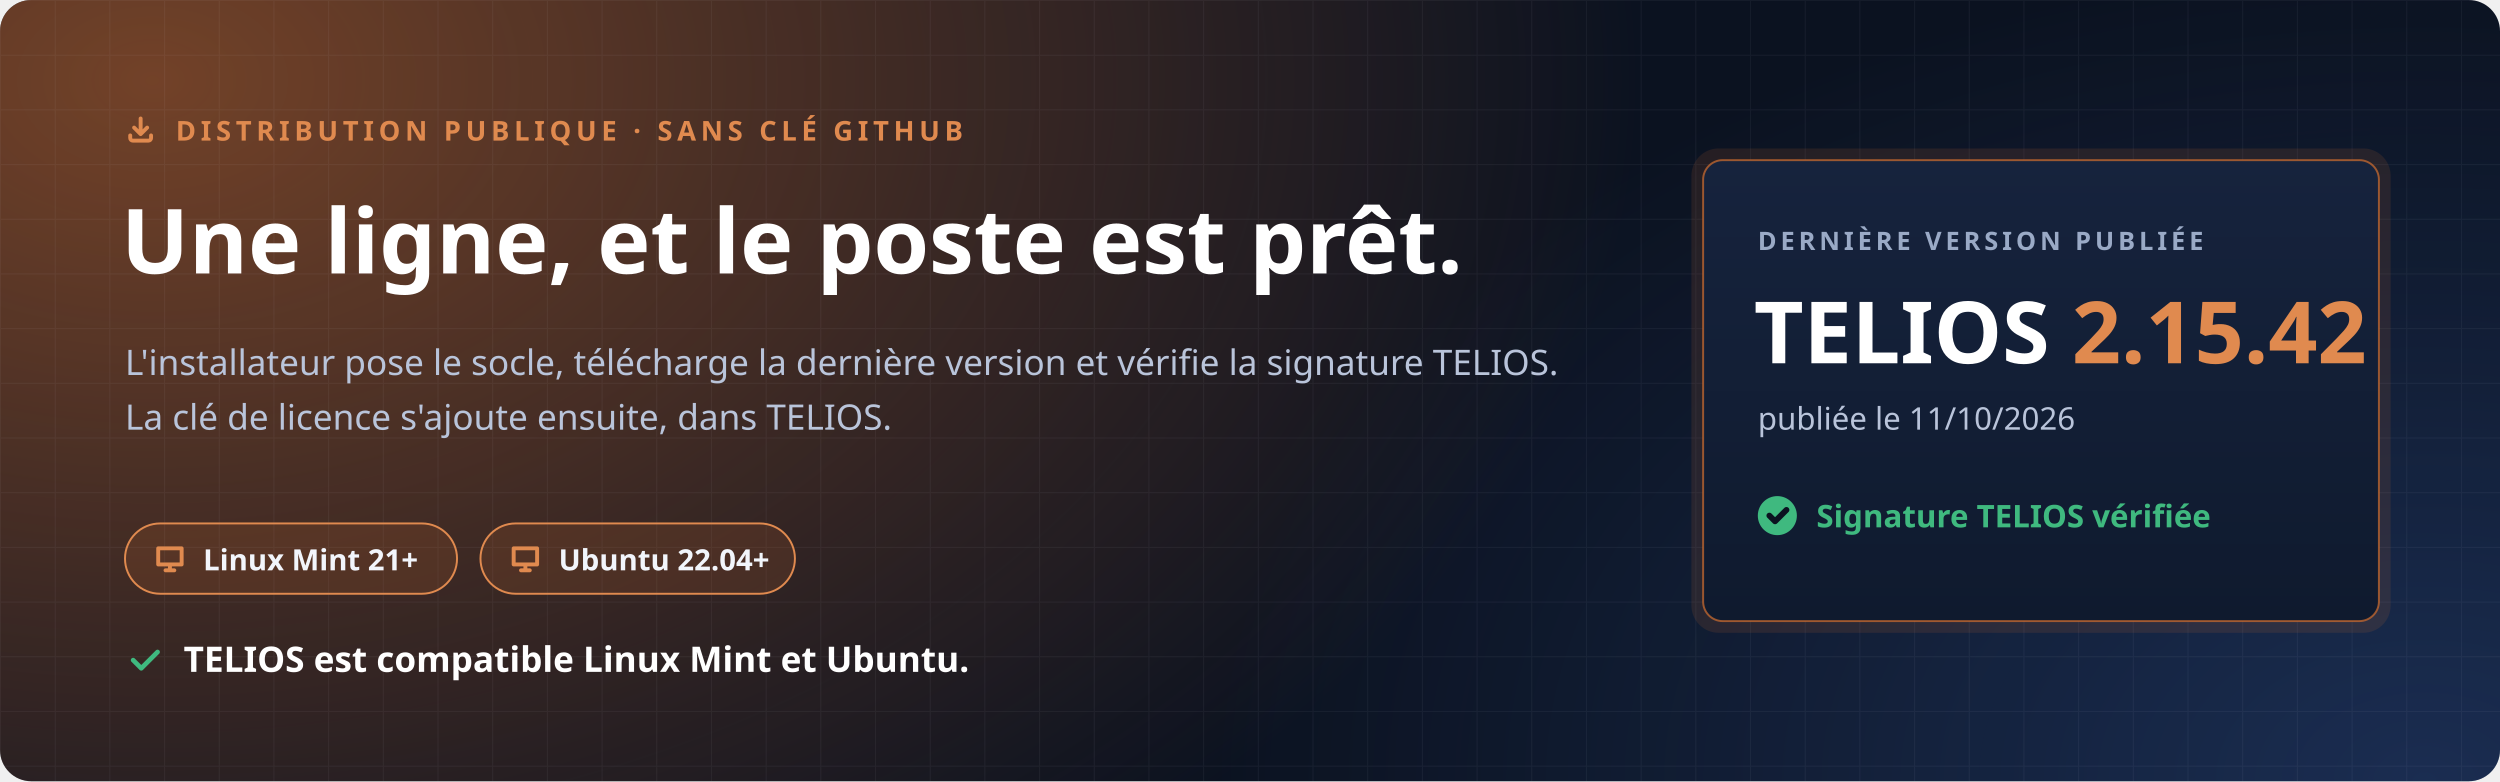
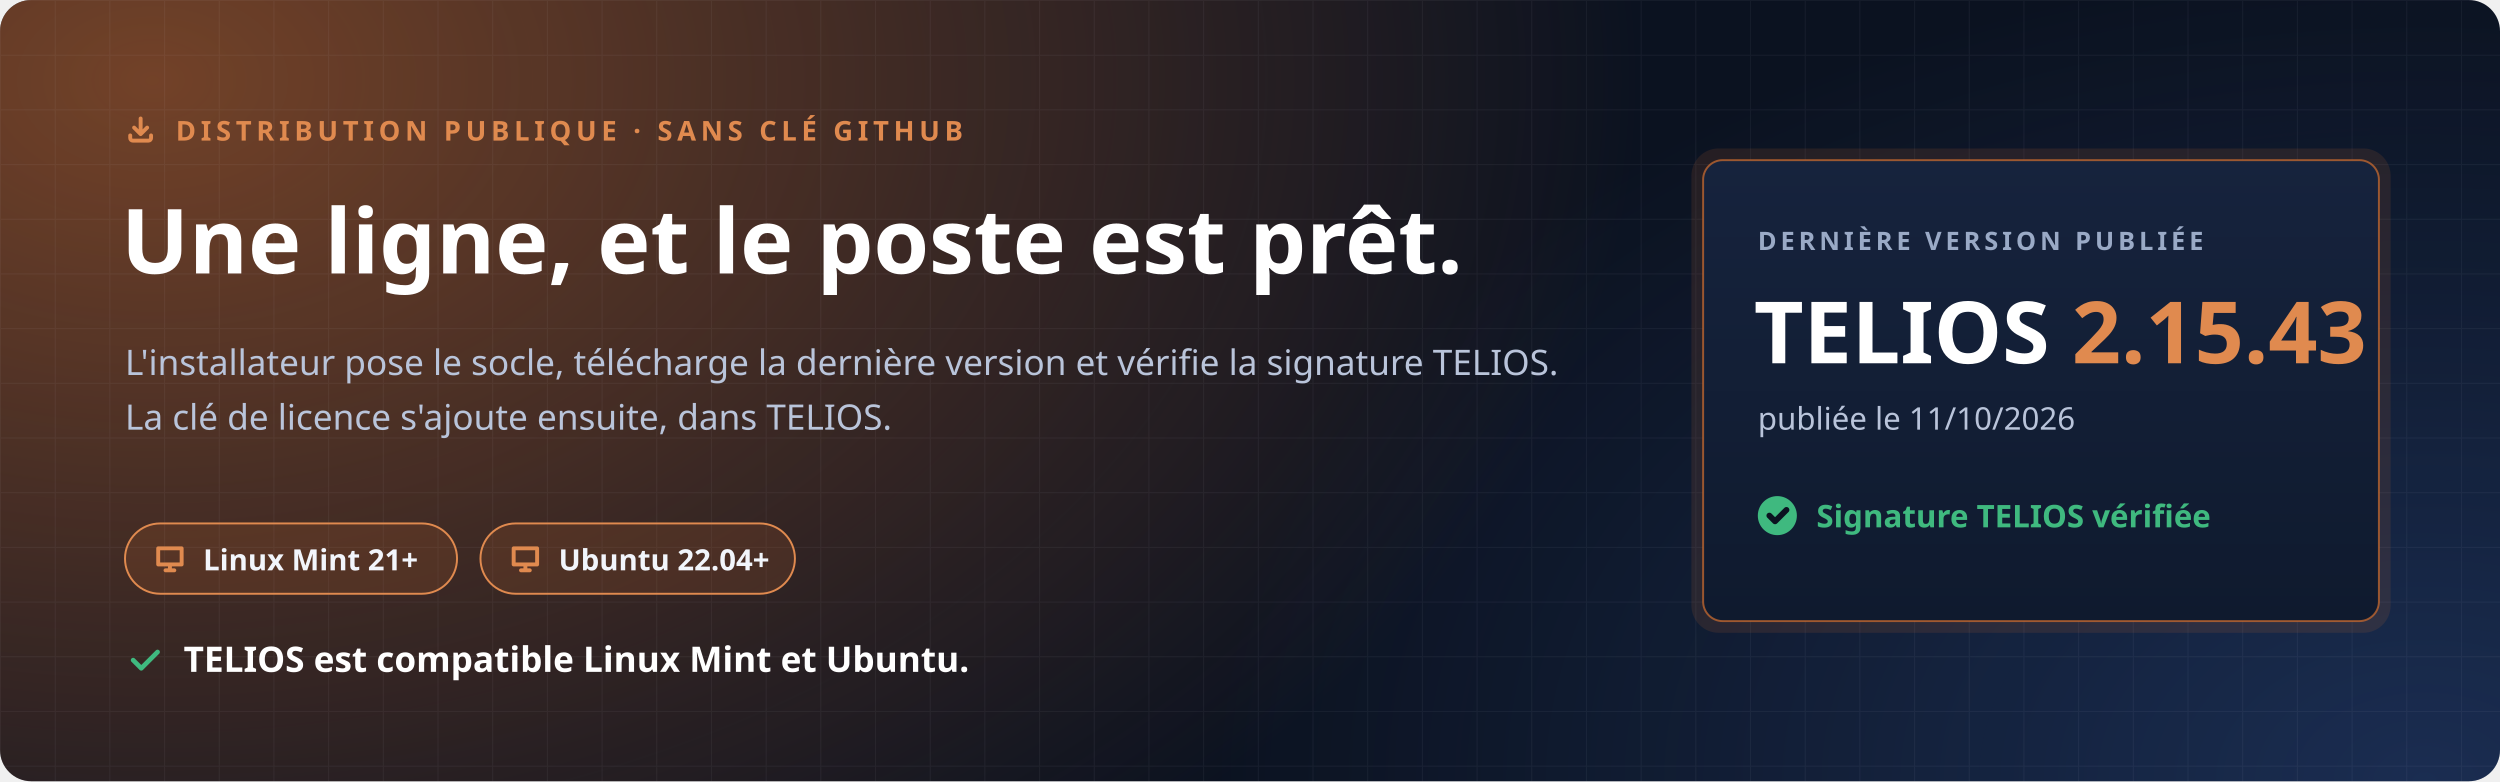
<svg xmlns="http://www.w3.org/2000/svg" width="1280" height="400" viewBox="0 0 1280 400" role="img" aria-labelledby="t d">
  <defs>
    <radialGradient id="halo" cx="0" cy="0" r="1" gradientUnits="userSpaceOnUse" gradientTransform="translate(80 40) scale(760 520)">
      <stop offset="0" stop-color="#C7692F" stop-opacity=".55" />
      <stop offset="1" stop-color="#C7692F" stop-opacity="0" />
    </radialGradient>
    <radialGradient id="halo2" cx="0" cy="0" r="1" gradientUnits="userSpaceOnUse" gradientTransform="translate(1240 400) scale(620 420)">
      <stop offset="0" stop-color="#4F8CFF" stop-opacity=".22" />
      <stop offset="1" stop-color="#4F8CFF" stop-opacity="0" />
    </radialGradient>
    <pattern id="grille" width="28" height="28" patternUnits="userSpaceOnUse">
      <path d="M28 0H0V28" fill="none" stroke="#E8EEF9" stroke-opacity=".05" />
    </pattern>
    <linearGradient id="carte" x1="0" y1="0" x2="0" y2="1">
      <stop offset="0" stop-color="#16233D" />
      <stop offset="1" stop-color="#0F1A2E" />
    </linearGradient>
  </defs>
  <rect width="1280" height="400" rx="16" fill="#0B1220" />
  <rect width="1280" height="400" rx="16" fill="url(#halo)" />
  <rect width="1280" height="400" rx="16" fill="url(#halo2)" />
  <rect width="1280" height="400" rx="16" fill="url(#grille)" />
  <g font-family="'Segoe UI', Ubuntu, 'Noto Sans', 'Helvetica Neue', Arial, sans-serif">
    <path transform="translate(64.0 58.0) scale(0.667)" d="M4 17v2a2 2 0 0 0 2 2h12a2 2 0 0 0 2-2v-2M7 11l5 5 5-5M12 4v12" fill="none" stroke="#E08A4F" stroke-width="3.00" stroke-linecap="round" stroke-linejoin="round" />
    <text x="90" y="72" font-size="14" font-weight="700" letter-spacing="2.4" fill="#E08A4F">DISTRIBUTION PUBLIQUE · SANS CLÉ GITHUB</text>
    <text x="62" y="140" font-size="46" font-weight="800" fill="#FFFFFF">Une ligne, et le poste est prêt.</text>
    <text x="64" y="192" font-size="18" fill="#B9C4DA">L'installateur pose le socle, télécharge la dernière version et vérifie la signature TELIOS.</text>
    <text x="64" y="220" font-size="18" fill="#B9C4DA">La clé de licence s'ajoute ensuite, dans TELIOS.</text>
    <g transform="translate(64 268)">
      <rect width="170" height="36" rx="18" fill="#C7692F" fill-opacity=".16" stroke="#E08A4F" />
      <path transform="translate(14.0 9.0) scale(0.750)" d="M4 5h16v11H4zM9 20h6M12 16v4" fill="none" stroke="#E08A4F" stroke-width="2.67" stroke-linecap="round" stroke-linejoin="round" />
      <text x="40" y="24" font-size="15" font-weight="700" fill="#F2F5FB">Linux Mint 21+</text>
    </g>
    <g transform="translate(246 268)">
      <rect width="161" height="36" rx="18" fill="#C7692F" fill-opacity=".16" stroke="#E08A4F" />
      <path transform="translate(14.0 9.0) scale(0.750)" d="M4 5h16v11H4zM9 20h6M12 16v4" fill="none" stroke="#E08A4F" stroke-width="2.67" stroke-linecap="round" stroke-linejoin="round" />
      <text x="40" y="24" font-size="15" font-weight="700" fill="#F2F5FB">Ubuntu 22.04+</text>
    </g>
    <path transform="translate(64.0 328.0) scale(0.833)" d="M5 12l5 5L20 7" fill="none" stroke="#3FB97F" stroke-width="2.88" stroke-linecap="round" stroke-linejoin="round" />
    <text x="94" y="344" font-size="18" font-weight="700" fill="#FFFFFF">TELIOS est compatible Linux Mint et Ubuntu.</text>
    <g transform="translate(872 82)">
      <rect x="-6" y="-6" width="358" height="248" rx="14" fill="#C7692F" fill-opacity=".14" />
      <rect width="346" height="236" rx="10" fill="url(#carte)" stroke="#C7692F" stroke-opacity=".75" />
      <text x="28" y="46" font-size="13" font-weight="700" letter-spacing="2" fill="#9AAAC6">DERNIÈRE VERSION PUBLIÉE</text>
-       <text x="26" y="104" font-size="44" font-weight="800" fill="#FFFFFF">TELIOS <tspan fill="#E08A4F">2.15.42</tspan>
+       <text x="26" y="104" font-size="44" font-weight="800" fill="#FFFFFF">TELIOS <tspan fill="#E08A4F">2.15.43</tspan>
      </text>
      <text x="28" y="138" font-size="16" fill="#B9C4DA">publiée le 11/10/2026</text>
      <circle cx="38" cy="182" r="10" fill="#3FB97F" />
      <path transform="translate(31.0 175.0) scale(0.583)" d="M5 12l5 5L20 7" fill="none" stroke="#0B1220" stroke-width="5.14" stroke-linecap="round" stroke-linejoin="round" />
      <text x="58" y="188" font-size="16" font-weight="700" fill="#3FB97F">Signature TELIOS vérifiée</text>
    </g>
  </g>
</svg>
